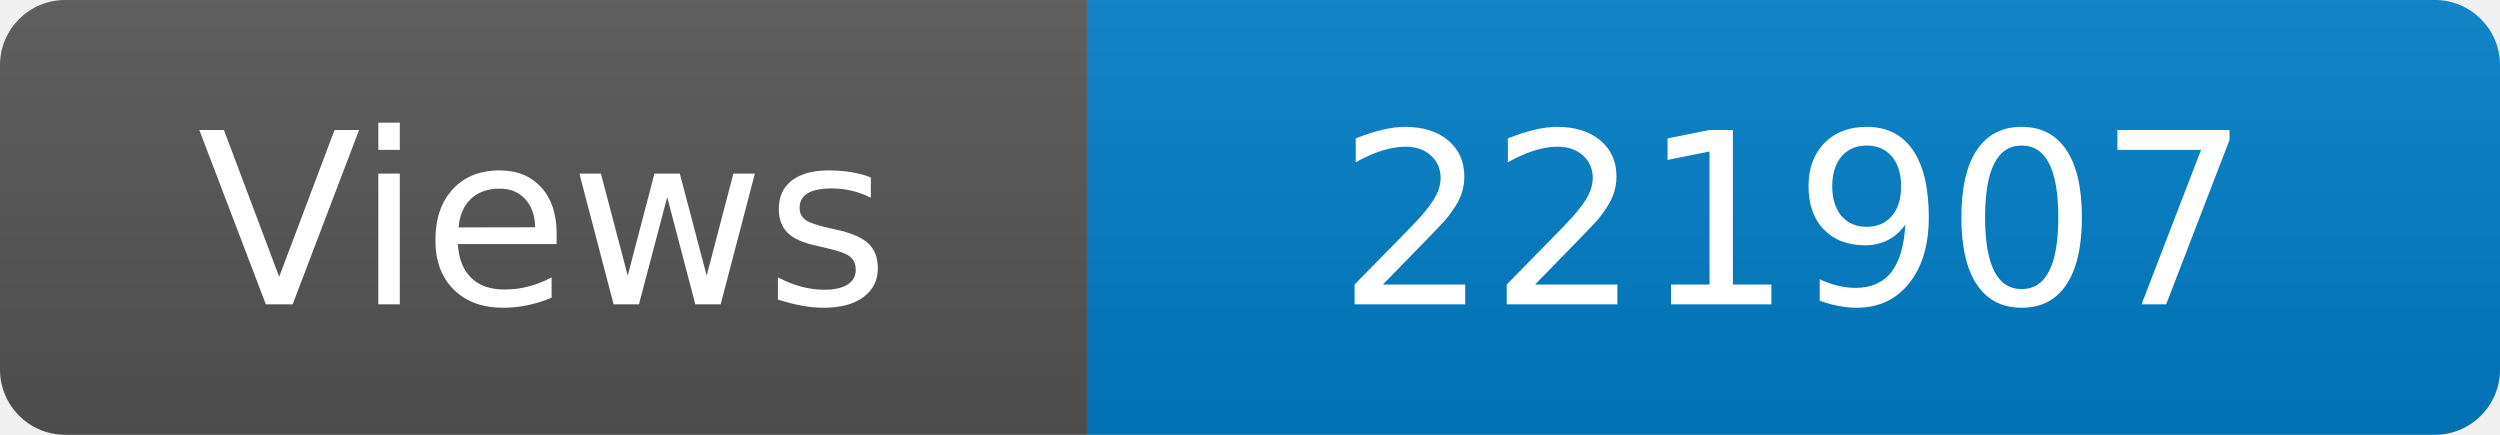
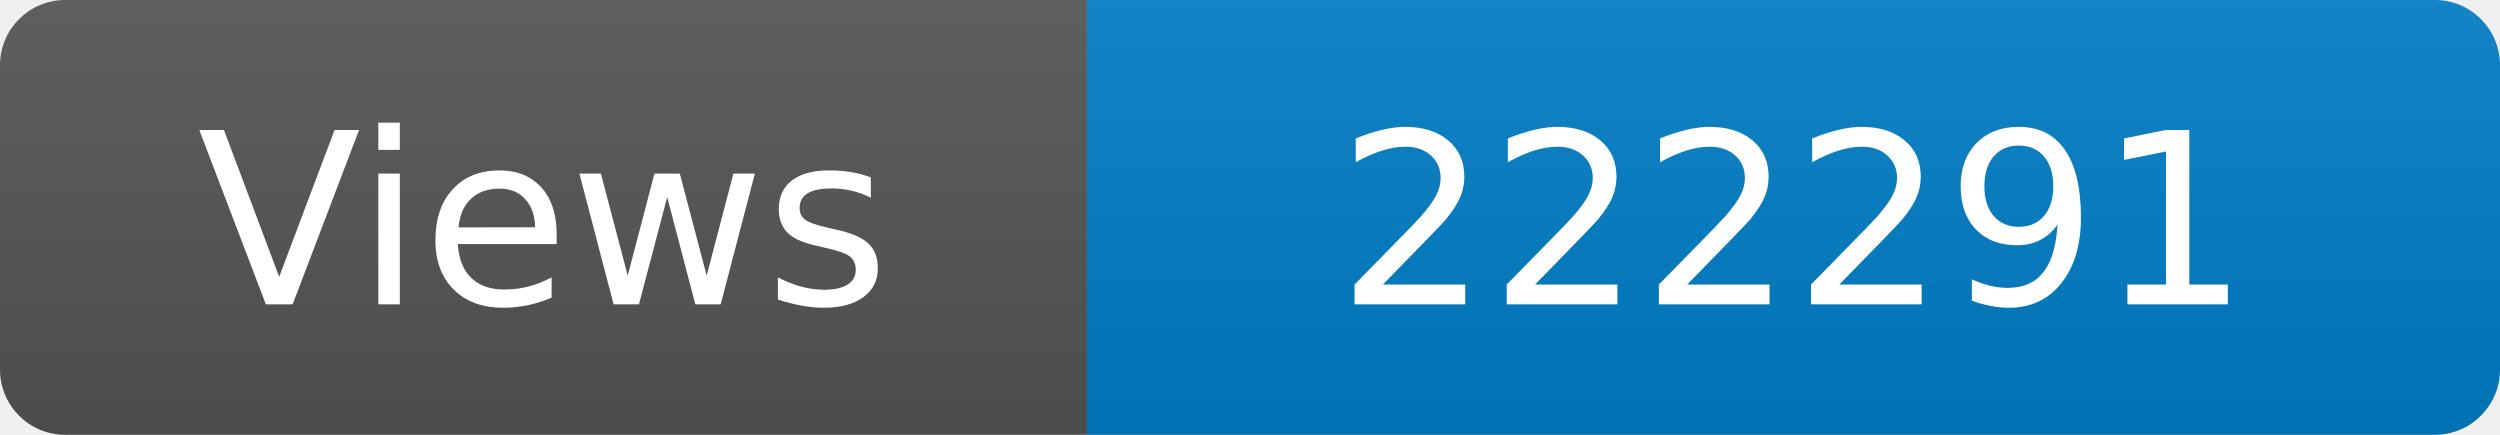
<svg xmlns="http://www.w3.org/2000/svg" width="115" height="20" role="img" aria-label="Maintained?: yes">
  <linearGradient id="s" x2="0" y2="100%">
    <stop offset="0" stop-color="#bbb" stop-opacity=".1" />
    <stop offset="1" stop-opacity=".1" />
  </linearGradient>
  <clipPath id="r">
    <rect width="115" height="20" rx="3" fill="#fff" />
  </clipPath>
  <g clip-path="url(#r)">
    <rect width="50" height="20" fill="#555" />
    <rect x="50" width="160" height="20" fill="#007ec6" />
    <rect width="115" height="20" fill="url(#s)" />
  </g>
  <g fill="#fff" text-anchor="middle" font-family="Verdana,Geneva,DejaVu Sans,sans-serif" font-size="110">
    <text x="250" y="140" transform="scale(.1)" fill="#fff">Views</text>
-     <text x="825" y="140" transform="scale(.1)" fill="#fff">221907</text>
+     <text x="825" y="140" transform="scale(.1)" fill="#fff">222291</text>
  </g>
</svg>
